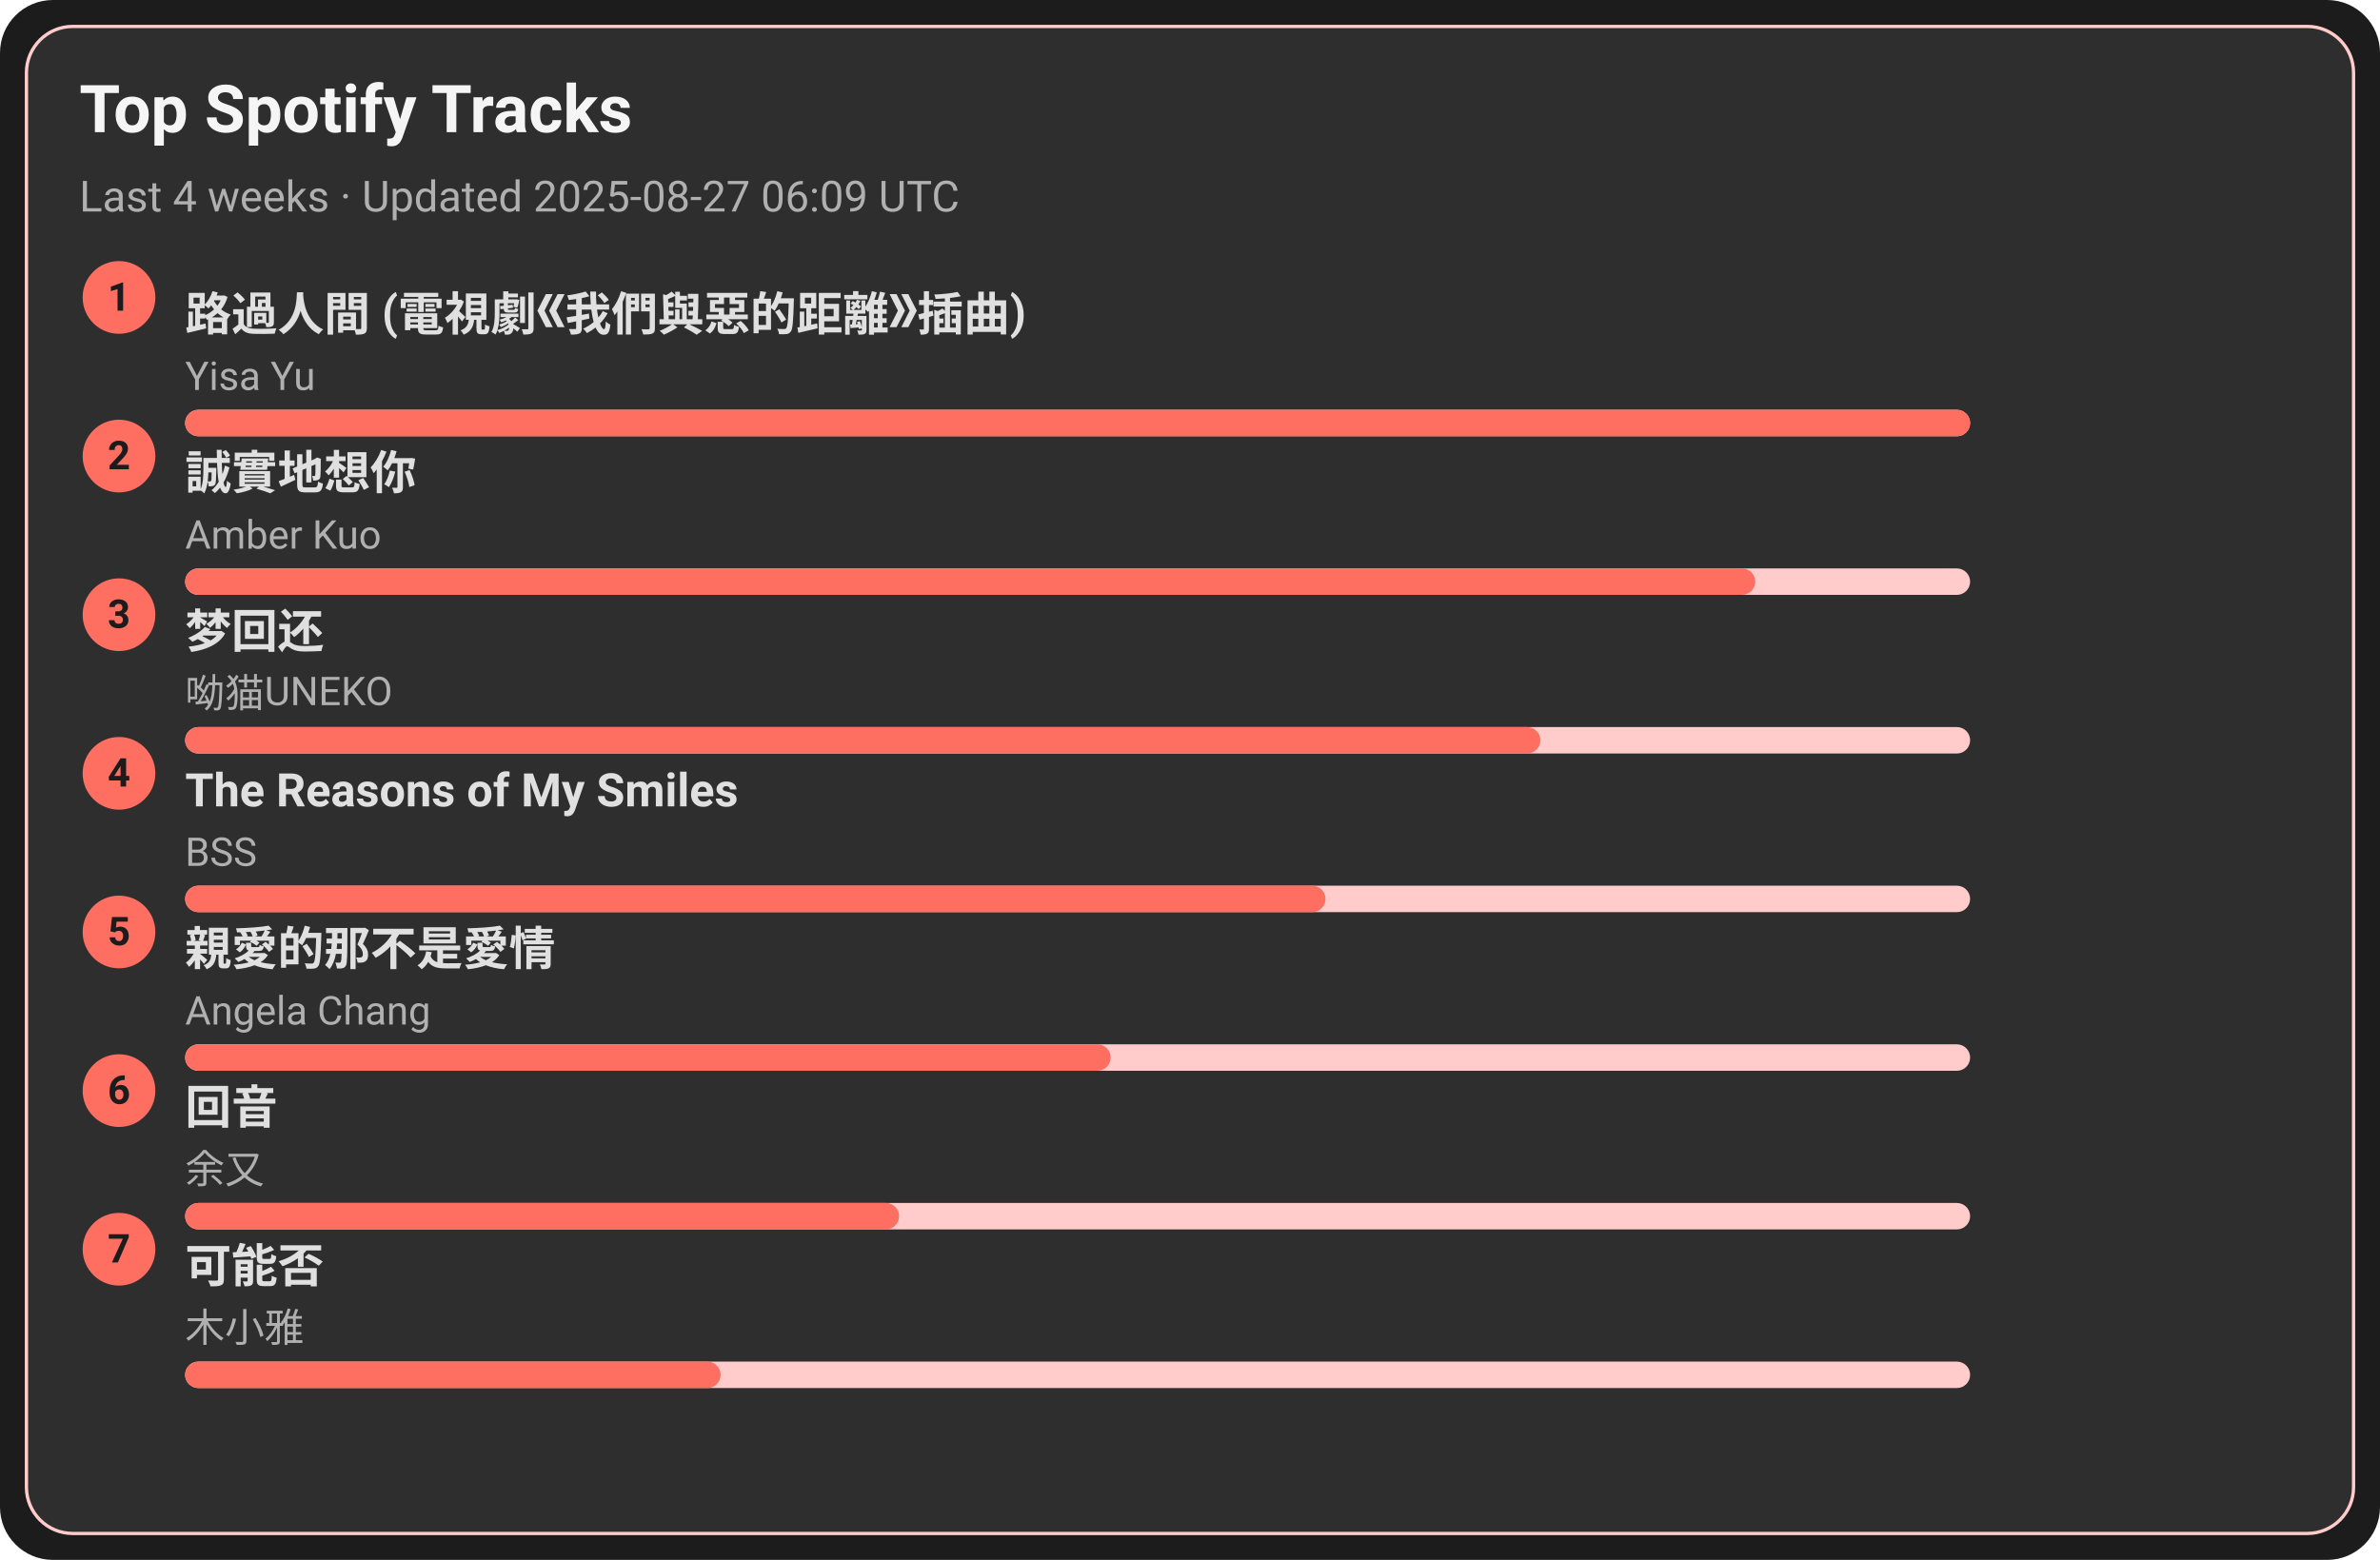
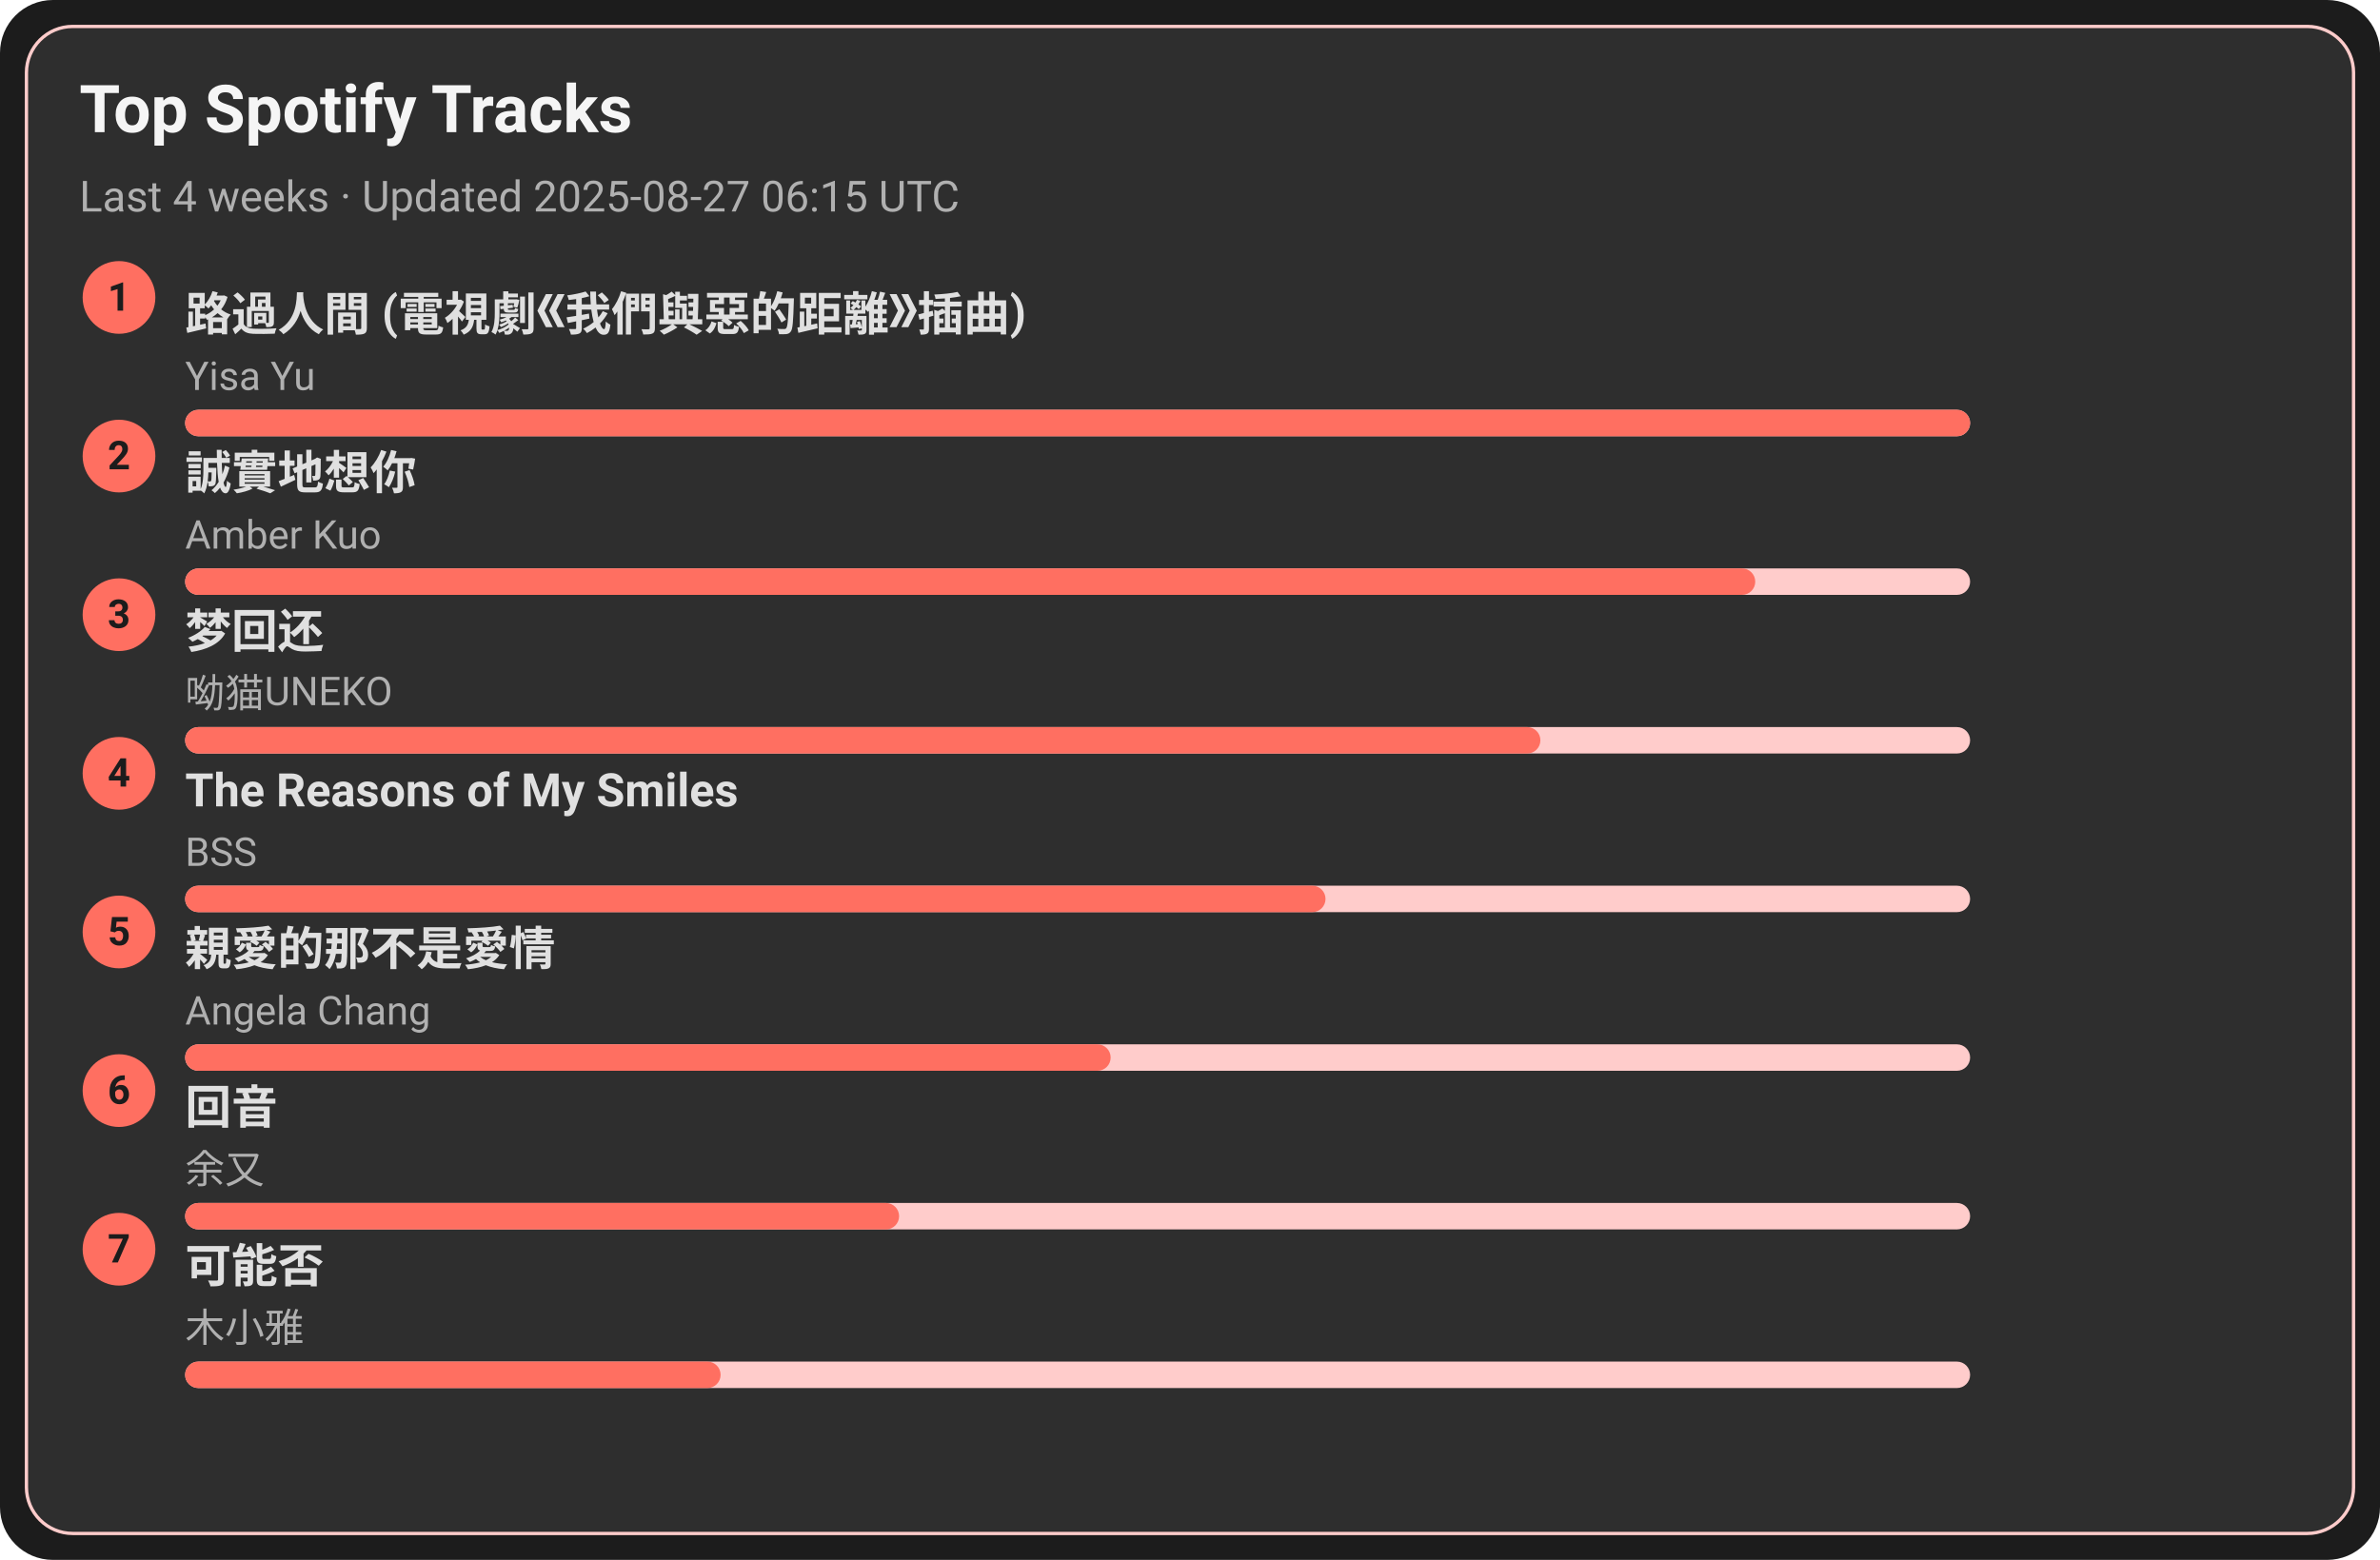
<svg xmlns="http://www.w3.org/2000/svg" width="720" height="472" viewBox="0 0 720 472">
  <style>text{font-family:-apple-system,BlinkMacSystemFont,Segoe UI,Roboto,Ubuntu,Helvetica Neue,Arial,Noto Sans,sans-serif}</style>
  <rect width="720" height="472" rx="16" fill="#1c1c1c" />
  <rect x="8" y="8" width="704" height="456" rx="14" fill="#2e2e2e" stroke="#ffcccb" />
  <text x="24" y="40" font-size="20" fill="#f5f5f5" font-weight="600">Top Spotify Tracks</text>
-   <text x="24" y="64" font-size="13" fill="#b0b0b0">Last 4 weeks · Updated 2025-08-27 06:09 UTC</text>
+   <text x="24" y="64" font-size="13" fill="#b0b0b0">Last 4 weeks · Updated 2025-08-27 06:15 UTC</text>
  <circle cx="36" cy="90" r="11" fill="#ff6f61" />
  <text x="36" y="94" text-anchor="middle" font-size="12" fill="#1c1c1c" font-weight="700">1</text>
  <a href="https://open.spotify.com/track/1ZSleGniKMWNrWvK5cGALO" target="_blank" rel="noopener noreferrer">
    <text x="56" y="100" font-size="14" fill="#e0e0e0" font-weight="600">路過人間 (電視劇《我們與惡的距離》插曲)</text>
  </a>
  <text x="56" y="118" font-size="12" fill="#b0b0b0">Yisa Yu</text>
  <rect x="56" y="124" width="540" height="8" rx="4" fill="#ffcccb" />
  <rect x="56" y="124" width="540" height="8" rx="4" fill="#ff6f61" />
  <circle cx="36" cy="138" r="11" fill="#ff6f61" />
  <text x="36" y="142" text-anchor="middle" font-size="12" fill="#1c1c1c" font-weight="700">2</text>
  <a href="https://open.spotify.com/track/1SPZzj8QzOwZoAGKXMGLGJ" target="_blank" rel="noopener noreferrer">
    <text x="56" y="148" font-size="14" fill="#e0e0e0" font-weight="600">誠實地想你</text>
  </a>
  <text x="56" y="166" font-size="12" fill="#b0b0b0">Amber Kuo</text>
  <rect x="56" y="172" width="540" height="8" rx="4" fill="#ffcccb" />
  <rect x="56" y="172" width="475" height="8" rx="4" fill="#ff6f61" />
  <circle cx="36" cy="186" r="11" fill="#ff6f61" />
  <text x="36" y="190" text-anchor="middle" font-size="12" fill="#1c1c1c" font-weight="700">3</text>
  <a href="https://open.spotify.com/track/6jTK3YxlFysC8g0Ye9tbPK" target="_blank" rel="noopener noreferrer">
    <text x="56" y="196" font-size="14" fill="#e0e0e0" font-weight="600">梦回还</text>
  </a>
  <text x="56" y="214" font-size="12" fill="#b0b0b0">呦猫UNEKO</text>
  <rect x="56" y="220" width="540" height="8" rx="4" fill="#ffcccb" />
  <rect x="56" y="220" width="410" height="8" rx="4" fill="#ff6f61" />
  <circle cx="36" cy="234" r="11" fill="#ff6f61" />
  <text x="36" y="238" text-anchor="middle" font-size="12" fill="#1c1c1c" font-weight="700">4</text>
  <a href="https://open.spotify.com/track/1amowbJ9HHFFSFdg2ubM7G" target="_blank" rel="noopener noreferrer">
    <text x="56" y="244" font-size="14" fill="#e0e0e0" font-weight="600">The Reasons of My Smiles</text>
  </a>
  <text x="56" y="262" font-size="12" fill="#b0b0b0">BSS</text>
  <rect x="56" y="268" width="540" height="8" rx="4" fill="#ffcccb" />
  <rect x="56" y="268" width="345" height="8" rx="4" fill="#ff6f61" />
  <circle cx="36" cy="282" r="11" fill="#ff6f61" />
  <text x="36" y="286" text-anchor="middle" font-size="12" fill="#1c1c1c" font-weight="700">5</text>
  <a href="https://open.spotify.com/track/1MAv2SJPGVVDHyFlhflmYR" target="_blank" rel="noopener noreferrer">
    <text x="56" y="292" font-size="14" fill="#e0e0e0" font-weight="600">親愛的那不是愛情</text>
  </a>
  <text x="56" y="310" font-size="12" fill="#b0b0b0">Angela Chang</text>
  <rect x="56" y="316" width="540" height="8" rx="4" fill="#ffcccb" />
  <rect x="56" y="316" width="280" height="8" rx="4" fill="#ff6f61" />
  <circle cx="36" cy="330" r="11" fill="#ff6f61" />
  <text x="36" y="334" text-anchor="middle" font-size="12" fill="#1c1c1c" font-weight="700">6</text>
  <a href="https://open.spotify.com/track/1K30lsrpvTR0ytSICU2Z3X" target="_blank" rel="noopener noreferrer">
    <text x="56" y="340" font-size="14" fill="#e0e0e0" font-weight="600">回音</text>
  </a>
  <text x="56" y="358" font-size="12" fill="#b0b0b0">余又</text>
  <rect x="56" y="364" width="540" height="8" rx="4" fill="#ffcccb" />
  <rect x="56" y="364" width="216" height="8" rx="4" fill="#ff6f61" />
  <circle cx="36" cy="378" r="11" fill="#ff6f61" />
  <text x="36" y="382" text-anchor="middle" font-size="12" fill="#1c1c1c" font-weight="700">7</text>
  <a href="https://open.spotify.com/track/1MftvvUAxzIm1ZnLQyEdr7" target="_blank" rel="noopener noreferrer">
    <text x="56" y="388" font-size="14" fill="#e0e0e0" font-weight="600">可能否</text>
  </a>
  <text x="56" y="406" font-size="12" fill="#b0b0b0">木小雅</text>
  <rect x="56" y="412" width="540" height="8" rx="4" fill="#ffcccb" />
  <rect x="56" y="412" width="162" height="8" rx="4" fill="#ff6f61" />
</svg>
